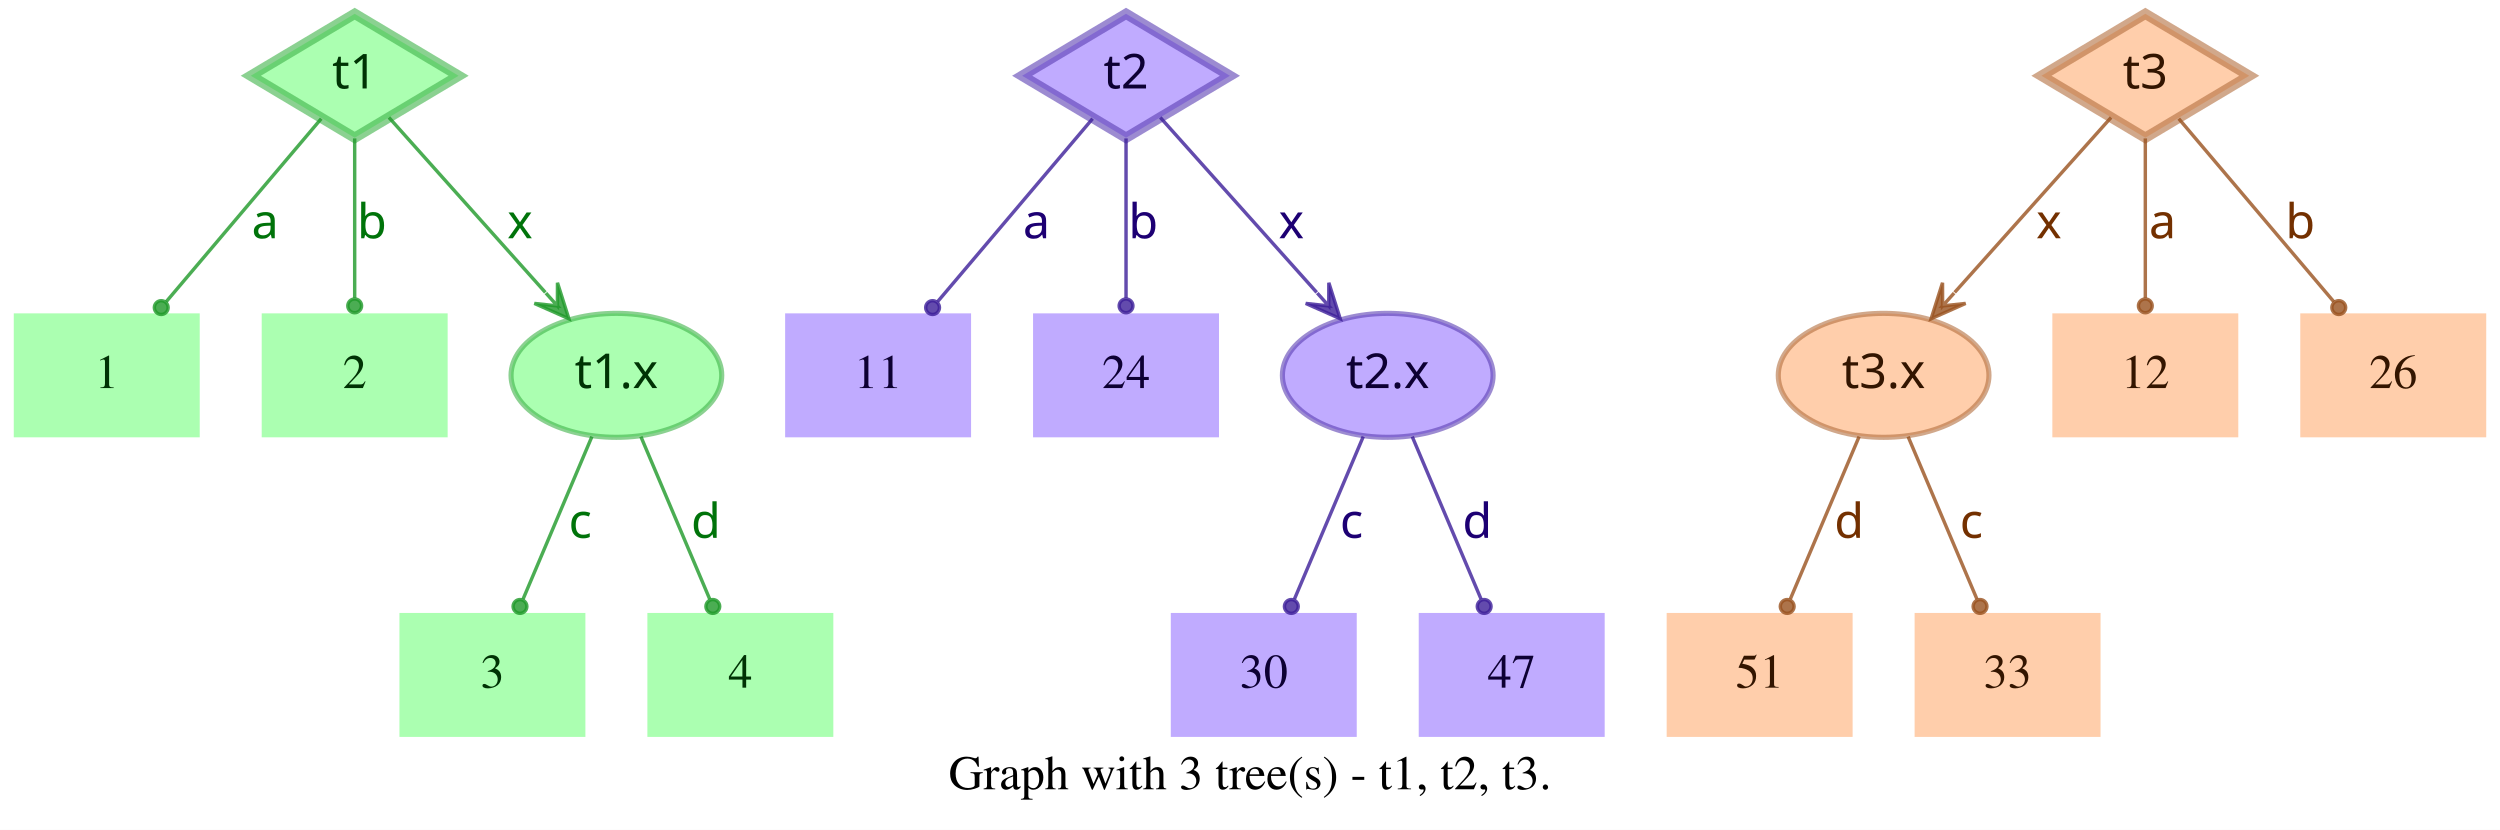
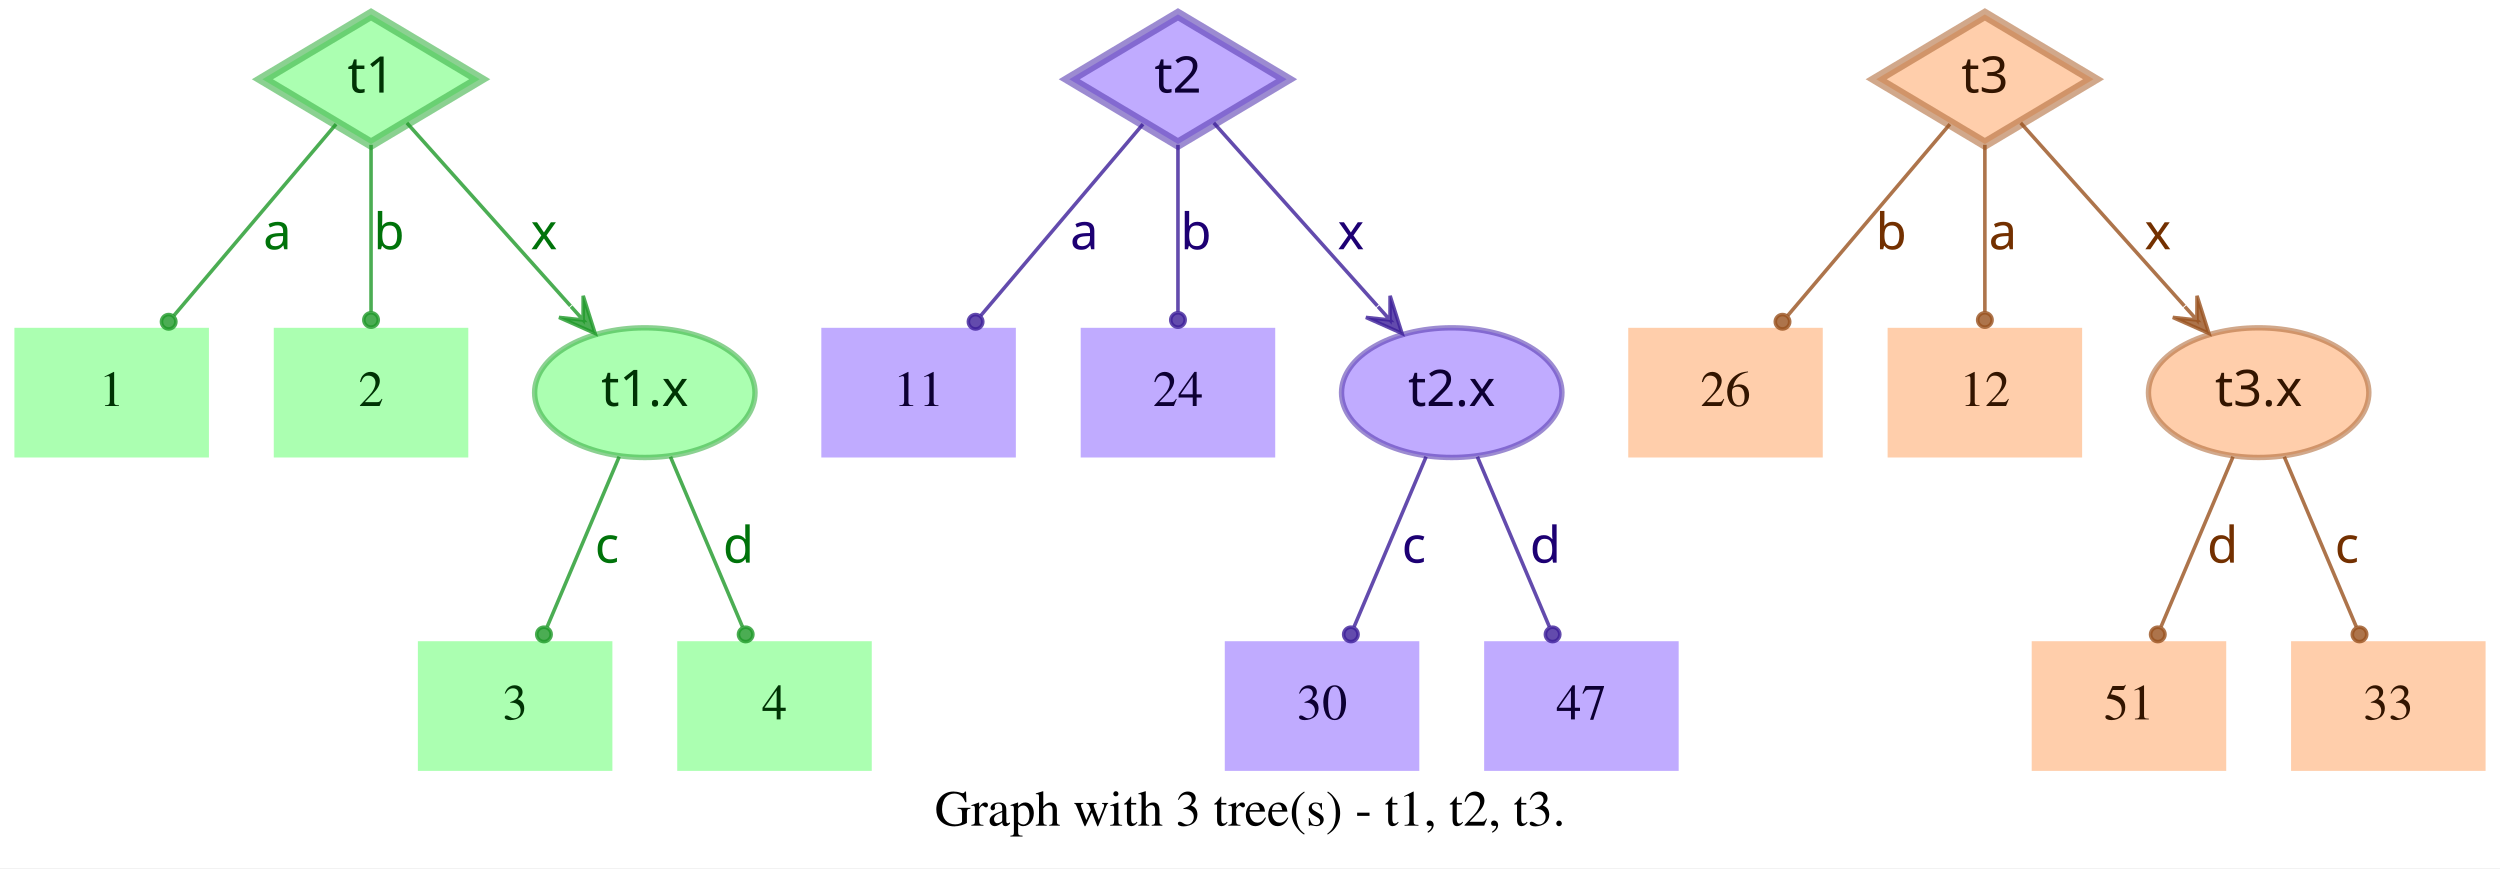
- <svg xmlns="http://www.w3.org/2000/svg" width="726pt" height="241pt" viewBox="0.00 0.00 726.00 241.00">
+ <svg xmlns="http://www.w3.org/2000/svg" width="694pt" height="241pt" viewBox="0.00 0.00 694.00 241.00">
  <g id="graph0" class="graph" transform="scale(1 1) rotate(0) translate(4 237)">
-     <polygon fill="white" stroke="transparent" points="-4,4 -4,-237 722,-237 722,4 -4,4" />
-     <text text-anchor="middle" x="359" y="-7.8" font-family="Times,serif" font-size="14.00">Graph with 3 tree(s) - t1, t2, t3.</text>
+     <polygon fill="white" stroke="transparent" points="-4,4 -4,-237 690,-237 690,4 -4,4" />
+     <text text-anchor="middle" x="343" y="-7.8" font-family="Times,serif" font-size="14.00">Graph with 3 tree(s) - t1, t2, t3.</text>
    <g id="node1" class="node">
      <polygon fill="#73ff7e" fill-opacity="0.6" stroke="#3eb248" stroke-width="3" stroke-opacity="0.6" points="99,-233 68.83,-215 99,-197 129.17,-215 99,-233" />
      <text text-anchor="middle" x="99" y="-211.3" font-family="Times-Roman bold" font-size="14.00" fill="#003304">t1</text>
    </g>
    <g id="node4" class="node">
      <polygon fill="#73ff7e" fill-opacity="0.6" stroke="transparent" stroke-width="1.5" points="54,-146 0,-146 0,-110 54,-110 54,-146" />
      <text text-anchor="middle" x="27" y="-124.3" font-family="Times,serif" font-size="14.00" fill="#003304">1</text>
    </g>
    <g id="edge1" class="edge">
      <path fill="none" stroke="#1f9929" stroke-opacity="0.8" d="M89.29,-202.54C77.77,-188.94 58.37,-166.03 44.27,-149.39" />
      <ellipse fill="#1f9929" fill-opacity="0.8" stroke="#1f9929" stroke-opacity="0.8" cx="42.82" cy="-147.68" rx="2" ry="2" />
      <text text-anchor="middle" x="73" y="-167.8" font-family="Times-Roman bold" font-size="14.00" fill="#00730a">a</text>
    </g>
    <g id="node5" class="node">
      <polygon fill="#73ff7e" fill-opacity="0.6" stroke="transparent" stroke-width="1.5" points="126,-146 72,-146 72,-110 126,-110 126,-146" />
      <text text-anchor="middle" x="99" y="-124.3" font-family="Times,serif" font-size="14.00" fill="#003304">2</text>
    </g>
    <g id="edge2" class="edge">
      <path fill="none" stroke="#1f9929" stroke-opacity="0.8" d="M99,-196.8C99,-183.43 99,-164.82 99,-150.48" />
      <ellipse fill="#1f9929" fill-opacity="0.8" stroke="#1f9929" stroke-opacity="0.8" cx="99" cy="-148.18" rx="2" ry="2" />
      <text text-anchor="middle" x="104" y="-167.8" font-family="Times-Roman bold" font-size="14.00" fill="#00730a">b</text>
    </g>
    <g id="node6" class="node">
      <ellipse fill="#73ff7e" fill-opacity="0.6" stroke="#3eb248" stroke-width="1.5" stroke-opacity="0.6" cx="175" cy="-128" rx="30.59" ry="18" />
      <text text-anchor="middle" x="175" y="-124.3" font-family="Times-Roman bold" font-size="14.00" fill="#003304">t1.x</text>
    </g>
    <g id="edge3" class="edge">
      <path fill="none" stroke="#1f9929" stroke-opacity="0.8" d="M108.94,-202.89C120.42,-190.05 139.62,-168.57 154.37,-152.08" />
      <polygon fill="#1f9929" fill-opacity="0.8" stroke="#1f9929" stroke-opacity="0.8" points="161.2,-144.44 157.89,-154.89 157.87,-148.16 154.53,-151.89 154.53,-151.89 154.53,-151.89 157.87,-148.16 151.18,-148.89 161.2,-144.44 161.2,-144.44" />
      <text text-anchor="middle" x="147" y="-167.8" font-family="Times-Roman bold" font-size="14.00" fill="#00730a">x</text>
    </g>
    <g id="node2" class="node">
      <polygon fill="#9673ff" fill-opacity="0.6" stroke="#5b3eb2" stroke-width="3" stroke-opacity="0.6" points="323,-233 292.83,-215 323,-197 353.17,-215 323,-233" />
      <text text-anchor="middle" x="323" y="-211.3" font-family="Times-Roman bold" font-size="14.00" fill="#0d0033">t2</text>
    </g>
    <g id="node7" class="node">
      <polygon fill="#9673ff" fill-opacity="0.6" stroke="transparent" stroke-width="1.5" points="278,-146 224,-146 224,-110 278,-110 278,-146" />
      <text text-anchor="middle" x="251" y="-124.3" font-family="Times,serif" font-size="14.00" fill="#0d0033">11</text>
    </g>
    <g id="edge4" class="edge">
      <path fill="none" stroke="#3d1f99" stroke-opacity="0.8" d="M313.29,-202.54C301.77,-188.94 282.37,-166.03 268.27,-149.39" />
      <ellipse fill="#3d1f99" fill-opacity="0.8" stroke="#3d1f99" stroke-opacity="0.8" cx="266.82" cy="-147.68" rx="2" ry="2" />
      <text text-anchor="middle" x="297" y="-167.8" font-family="Times-Roman bold" font-size="14.00" fill="#1d0073">a</text>
    </g>
    <g id="node8" class="node">
      <polygon fill="#9673ff" fill-opacity="0.6" stroke="transparent" stroke-width="1.5" points="350,-146 296,-146 296,-110 350,-110 350,-146" />
      <text text-anchor="middle" x="323" y="-124.3" font-family="Times,serif" font-size="14.00" fill="#0d0033">24</text>
    </g>
    <g id="edge5" class="edge">
      <path fill="none" stroke="#3d1f99" stroke-opacity="0.8" d="M323,-196.8C323,-183.43 323,-164.82 323,-150.48" />
      <ellipse fill="#3d1f99" fill-opacity="0.8" stroke="#3d1f99" stroke-opacity="0.8" cx="323" cy="-148.18" rx="2" ry="2" />
      <text text-anchor="middle" x="328" y="-167.8" font-family="Times-Roman bold" font-size="14.00" fill="#1d0073">b</text>
    </g>
    <g id="node9" class="node">
      <ellipse fill="#9673ff" fill-opacity="0.6" stroke="#5b3eb2" stroke-width="1.5" stroke-opacity="0.6" cx="399" cy="-128" rx="30.59" ry="18" />
      <text text-anchor="middle" x="399" y="-124.3" font-family="Times-Roman bold" font-size="14.00" fill="#0d0033">t2.x</text>
    </g>
    <g id="edge6" class="edge">
      <path fill="none" stroke="#3d1f99" stroke-opacity="0.8" d="M332.94,-202.89C344.42,-190.05 363.62,-168.57 378.37,-152.08" />
      <polygon fill="#3d1f99" fill-opacity="0.8" stroke="#3d1f99" stroke-opacity="0.8" points="385.2,-144.44 381.89,-154.89 381.87,-148.16 378.53,-151.89 378.53,-151.89 378.53,-151.89 381.87,-148.16 375.18,-148.89 385.2,-144.44 385.2,-144.44" />
      <text text-anchor="middle" x="371" y="-167.8" font-family="Times-Roman bold" font-size="14.00" fill="#1d0073">x</text>
    </g>
    <g id="node3" class="node">
-       <polygon fill="#ffad73" fill-opacity="0.6" stroke="#b26f3e" stroke-width="3" stroke-opacity="0.6" points="619,-233 588.83,-215 619,-197 649.17,-215 619,-233" />
-       <text text-anchor="middle" x="619" y="-211.3" font-family="Times-Roman bold" font-size="14.00" fill="#331500">t3</text>
+       <polygon fill="#ffad73" fill-opacity="0.6" stroke="#b26f3e" stroke-width="3" stroke-opacity="0.6" points="547,-233 516.83,-215 547,-197 577.17,-215 547,-233" />
+       <text text-anchor="middle" x="547" y="-211.3" font-family="Times-Roman bold" font-size="14.00" fill="#331500">t3</text>
    </g>
    <g id="node10" class="node">
-       <ellipse fill="#ffad73" fill-opacity="0.6" stroke="#b26f3e" stroke-width="1.5" stroke-opacity="0.6" cx="543" cy="-128" rx="30.59" ry="18" />
-       <text text-anchor="middle" x="543" y="-124.3" font-family="Times-Roman bold" font-size="14.00" fill="#331500">t3.x</text>
+       <polygon fill="#ffad73" fill-opacity="0.6" stroke="transparent" stroke-width="1.5" points="502,-146 448,-146 448,-110 502,-110 502,-146" />
+       <text text-anchor="middle" x="475" y="-124.3" font-family="Times,serif" font-size="14.00" fill="#331500">26</text>
    </g>
    <g id="edge7" class="edge">
-       <path fill="none" stroke="#99521f" stroke-opacity="0.8" d="M609.06,-202.89C597.58,-190.05 578.38,-168.57 563.63,-152.08" />
-       <polygon fill="#99521f" fill-opacity="0.8" stroke="#99521f" stroke-opacity="0.8" points="556.8,-144.44 566.82,-148.89 560.13,-148.16 563.47,-151.89 563.47,-151.89 563.47,-151.89 560.13,-148.16 560.11,-154.89 556.8,-144.44 556.8,-144.44" />
-       <text text-anchor="middle" x="591" y="-167.8" font-family="Times-Roman bold" font-size="14.00" fill="#733000">x</text>
+       <path fill="none" stroke="#99521f" stroke-opacity="0.8" d="M537.29,-202.54C525.77,-188.94 506.37,-166.03 492.27,-149.39" />
+       <ellipse fill="#99521f" fill-opacity="0.8" stroke="#99521f" stroke-opacity="0.8" cx="490.82" cy="-147.68" rx="2" ry="2" />
+       <text text-anchor="middle" x="521" y="-167.8" font-family="Times-Roman bold" font-size="14.00" fill="#733000">b</text>
    </g>
    <g id="node11" class="node">
-       <polygon fill="#ffad73" fill-opacity="0.6" stroke="transparent" stroke-width="1.5" points="646,-146 592,-146 592,-110 646,-110 646,-146" />
-       <text text-anchor="middle" x="619" y="-124.3" font-family="Times,serif" font-size="14.00" fill="#331500">12</text>
+       <polygon fill="#ffad73" fill-opacity="0.6" stroke="transparent" stroke-width="1.5" points="574,-146 520,-146 520,-110 574,-110 574,-146" />
+       <text text-anchor="middle" x="547" y="-124.3" font-family="Times,serif" font-size="14.00" fill="#331500">12</text>
    </g>
    <g id="edge8" class="edge">
-       <path fill="none" stroke="#99521f" stroke-opacity="0.8" d="M619,-196.8C619,-183.43 619,-164.82 619,-150.48" />
-       <ellipse fill="#99521f" fill-opacity="0.8" stroke="#99521f" stroke-opacity="0.8" cx="619" cy="-148.18" rx="2" ry="2" />
-       <text text-anchor="middle" x="624" y="-167.8" font-family="Times-Roman bold" font-size="14.00" fill="#733000">a</text>
+       <path fill="none" stroke="#99521f" stroke-opacity="0.8" d="M547,-196.8C547,-183.43 547,-164.82 547,-150.48" />
+       <ellipse fill="#99521f" fill-opacity="0.8" stroke="#99521f" stroke-opacity="0.8" cx="547" cy="-148.18" rx="2" ry="2" />
+       <text text-anchor="middle" x="552" y="-167.8" font-family="Times-Roman bold" font-size="14.00" fill="#733000">a</text>
    </g>
    <g id="node12" class="node">
-       <polygon fill="#ffad73" fill-opacity="0.6" stroke="transparent" stroke-width="1.5" points="718,-146 664,-146 664,-110 718,-110 718,-146" />
-       <text text-anchor="middle" x="691" y="-124.3" font-family="Times,serif" font-size="14.00" fill="#331500">26</text>
+       <ellipse fill="#ffad73" fill-opacity="0.6" stroke="#b26f3e" stroke-width="1.5" stroke-opacity="0.6" cx="623" cy="-128" rx="30.59" ry="18" />
+       <text text-anchor="middle" x="623" y="-124.3" font-family="Times-Roman bold" font-size="14.00" fill="#331500">t3.x</text>
    </g>
    <g id="edge9" class="edge">
-       <path fill="none" stroke="#99521f" stroke-opacity="0.8" d="M628.71,-202.54C640.23,-188.94 659.63,-166.03 673.73,-149.39" />
-       <ellipse fill="#99521f" fill-opacity="0.8" stroke="#99521f" stroke-opacity="0.8" cx="675.18" cy="-147.68" rx="2" ry="2" />
-       <text text-anchor="middle" x="664" y="-167.8" font-family="Times-Roman bold" font-size="14.00" fill="#733000">b</text>
+       <path fill="none" stroke="#99521f" stroke-opacity="0.8" d="M556.94,-202.89C568.42,-190.05 587.62,-168.57 602.37,-152.08" />
+       <polygon fill="#99521f" fill-opacity="0.8" stroke="#99521f" stroke-opacity="0.8" points="609.2,-144.44 605.89,-154.89 605.87,-148.16 602.53,-151.89 602.53,-151.89 602.53,-151.89 605.87,-148.16 599.18,-148.89 609.2,-144.44 609.2,-144.44" />
+       <text text-anchor="middle" x="595" y="-167.8" font-family="Times-Roman bold" font-size="14.00" fill="#733000">x</text>
    </g>
    <g id="node13" class="node">
      <polygon fill="#73ff7e" fill-opacity="0.6" stroke="transparent" stroke-width="1.5" points="166,-59 112,-59 112,-23 166,-23 166,-59" />
      <text text-anchor="middle" x="139" y="-37.3" font-family="Times,serif" font-size="14.00" fill="#003304">3</text>
    </g>
    <g id="edge10" class="edge">
      <path fill="none" stroke="#1f9929" stroke-opacity="0.8" d="M167.89,-110.21C162.16,-96.67 154.07,-77.57 147.9,-63.02" />
      <ellipse fill="#1f9929" fill-opacity="0.8" stroke="#1f9929" stroke-opacity="0.8" cx="147" cy="-60.89" rx="2" ry="2" />
      <text text-anchor="middle" x="164.5" y="-80.8" font-family="Times-Roman bold" font-size="14.00" fill="#00730a">c</text>
    </g>
    <g id="node14" class="node">
      <polygon fill="#73ff7e" fill-opacity="0.6" stroke="transparent" stroke-width="1.5" points="238,-59 184,-59 184,-23 238,-23 238,-59" />
      <text text-anchor="middle" x="211" y="-37.3" font-family="Times,serif" font-size="14.00" fill="#003304">4</text>
    </g>
    <g id="edge11" class="edge">
      <path fill="none" stroke="#1f9929" stroke-opacity="0.8" d="M182.11,-110.21C187.84,-96.67 195.93,-77.57 202.1,-63.02" />
      <ellipse fill="#1f9929" fill-opacity="0.8" stroke="#1f9929" stroke-opacity="0.8" cx="203" cy="-60.89" rx="2" ry="2" />
      <text text-anchor="middle" x="201" y="-80.8" font-family="Times-Roman bold" font-size="14.00" fill="#00730a">d</text>
    </g>
    <g id="node15" class="node">
      <polygon fill="#9673ff" fill-opacity="0.6" stroke="transparent" stroke-width="1.5" points="390,-59 336,-59 336,-23 390,-23 390,-59" />
      <text text-anchor="middle" x="363" y="-37.3" font-family="Times,serif" font-size="14.00" fill="#0d0033">30</text>
    </g>
    <g id="edge12" class="edge">
      <path fill="none" stroke="#3d1f99" stroke-opacity="0.8" d="M391.89,-110.21C386.16,-96.67 378.07,-77.57 371.9,-63.02" />
      <ellipse fill="#3d1f99" fill-opacity="0.8" stroke="#3d1f99" stroke-opacity="0.8" cx="371" cy="-60.89" rx="2" ry="2" />
      <text text-anchor="middle" x="388.5" y="-80.8" font-family="Times-Roman bold" font-size="14.00" fill="#1d0073">c</text>
    </g>
    <g id="node16" class="node">
      <polygon fill="#9673ff" fill-opacity="0.6" stroke="transparent" stroke-width="1.5" points="462,-59 408,-59 408,-23 462,-23 462,-59" />
      <text text-anchor="middle" x="435" y="-37.3" font-family="Times,serif" font-size="14.00" fill="#0d0033">47</text>
    </g>
    <g id="edge13" class="edge">
      <path fill="none" stroke="#3d1f99" stroke-opacity="0.8" d="M406.11,-110.21C411.84,-96.67 419.93,-77.57 426.1,-63.02" />
      <ellipse fill="#3d1f99" fill-opacity="0.8" stroke="#3d1f99" stroke-opacity="0.8" cx="427" cy="-60.89" rx="2" ry="2" />
      <text text-anchor="middle" x="425" y="-80.8" font-family="Times-Roman bold" font-size="14.00" fill="#1d0073">d</text>
    </g>
    <g id="node17" class="node">
-       <polygon fill="#ffad73" fill-opacity="0.6" stroke="transparent" stroke-width="1.5" points="534,-59 480,-59 480,-23 534,-23 534,-59" />
-       <text text-anchor="middle" x="507" y="-37.3" font-family="Times,serif" font-size="14.00" fill="#331500">51</text>
+       <polygon fill="#ffad73" fill-opacity="0.6" stroke="transparent" stroke-width="1.5" points="614,-59 560,-59 560,-23 614,-23 614,-59" />
+       <text text-anchor="middle" x="587" y="-37.3" font-family="Times,serif" font-size="14.00" fill="#331500">51</text>
    </g>
    <g id="edge14" class="edge">
-       <path fill="none" stroke="#99521f" stroke-opacity="0.8" d="M535.89,-110.21C530.16,-96.67 522.07,-77.57 515.9,-63.02" />
-       <ellipse fill="#99521f" fill-opacity="0.8" stroke="#99521f" stroke-opacity="0.8" cx="515" cy="-60.89" rx="2" ry="2" />
-       <text text-anchor="middle" x="533" y="-80.8" font-family="Times-Roman bold" font-size="14.00" fill="#733000">d</text>
+       <path fill="none" stroke="#99521f" stroke-opacity="0.8" d="M615.89,-110.21C610.16,-96.67 602.07,-77.57 595.9,-63.02" />
+       <ellipse fill="#99521f" fill-opacity="0.8" stroke="#99521f" stroke-opacity="0.8" cx="595" cy="-60.89" rx="2" ry="2" />
+       <text text-anchor="middle" x="613" y="-80.8" font-family="Times-Roman bold" font-size="14.00" fill="#733000">d</text>
    </g>
    <g id="node18" class="node">
-       <polygon fill="#ffad73" fill-opacity="0.6" stroke="transparent" stroke-width="1.5" points="606,-59 552,-59 552,-23 606,-23 606,-59" />
-       <text text-anchor="middle" x="579" y="-37.3" font-family="Times,serif" font-size="14.00" fill="#331500">33</text>
+       <polygon fill="#ffad73" fill-opacity="0.6" stroke="transparent" stroke-width="1.5" points="686,-59 632,-59 632,-23 686,-23 686,-59" />
+       <text text-anchor="middle" x="659" y="-37.3" font-family="Times,serif" font-size="14.00" fill="#331500">33</text>
    </g>
    <g id="edge15" class="edge">
-       <path fill="none" stroke="#99521f" stroke-opacity="0.8" d="M550.11,-110.21C555.84,-96.67 563.93,-77.57 570.1,-63.02" />
-       <ellipse fill="#99521f" fill-opacity="0.8" stroke="#99521f" stroke-opacity="0.8" cx="571" cy="-60.89" rx="2" ry="2" />
-       <text text-anchor="middle" x="568.5" y="-80.8" font-family="Times-Roman bold" font-size="14.00" fill="#733000">c</text>
+       <path fill="none" stroke="#99521f" stroke-opacity="0.8" d="M630.11,-110.21C635.84,-96.67 643.93,-77.57 650.1,-63.02" />
+       <ellipse fill="#99521f" fill-opacity="0.8" stroke="#99521f" stroke-opacity="0.8" cx="651" cy="-60.89" rx="2" ry="2" />
+       <text text-anchor="middle" x="647.5" y="-80.8" font-family="Times-Roman bold" font-size="14.00" fill="#733000">c</text>
    </g>
  </g>
</svg>
